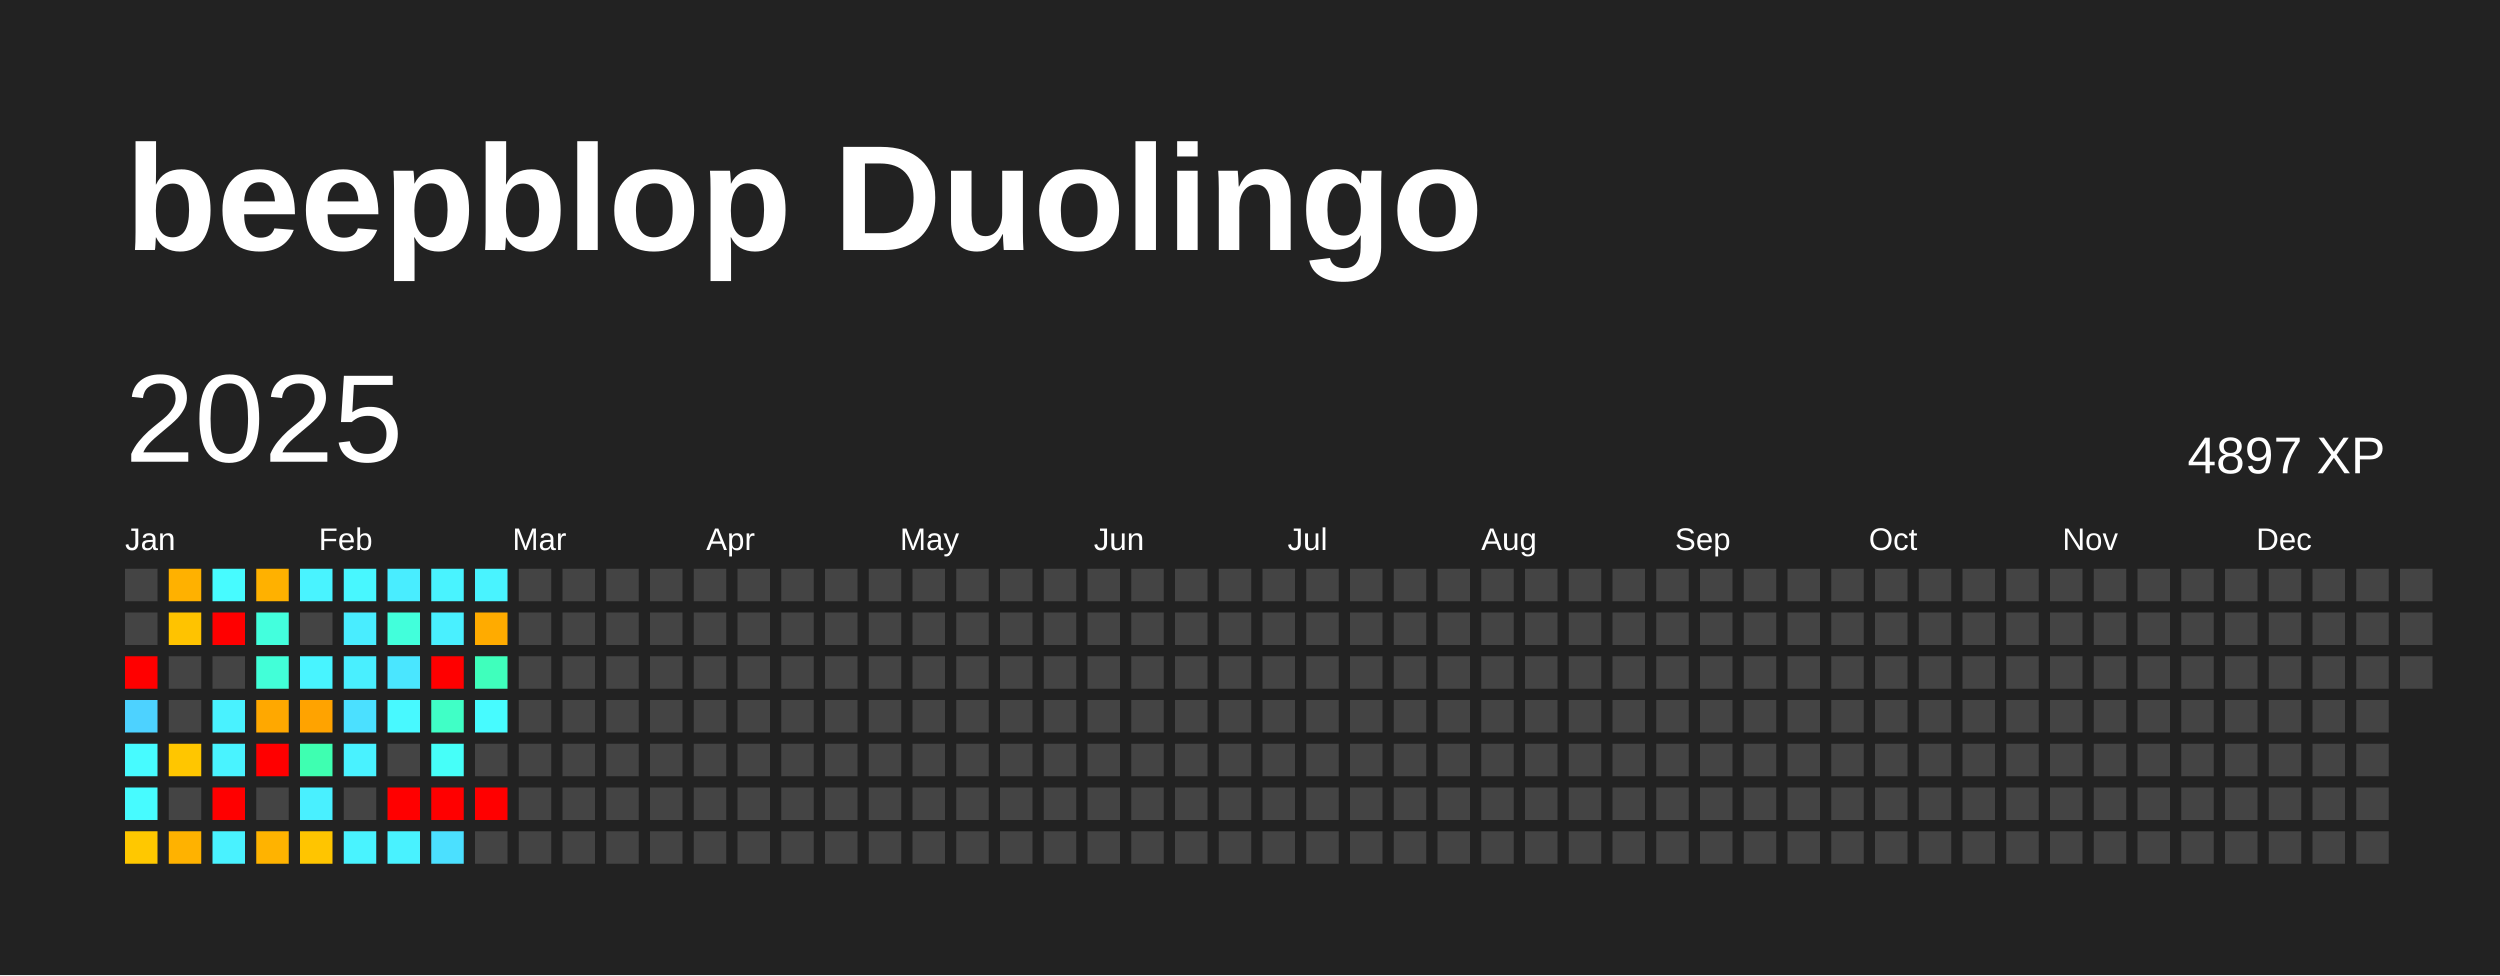
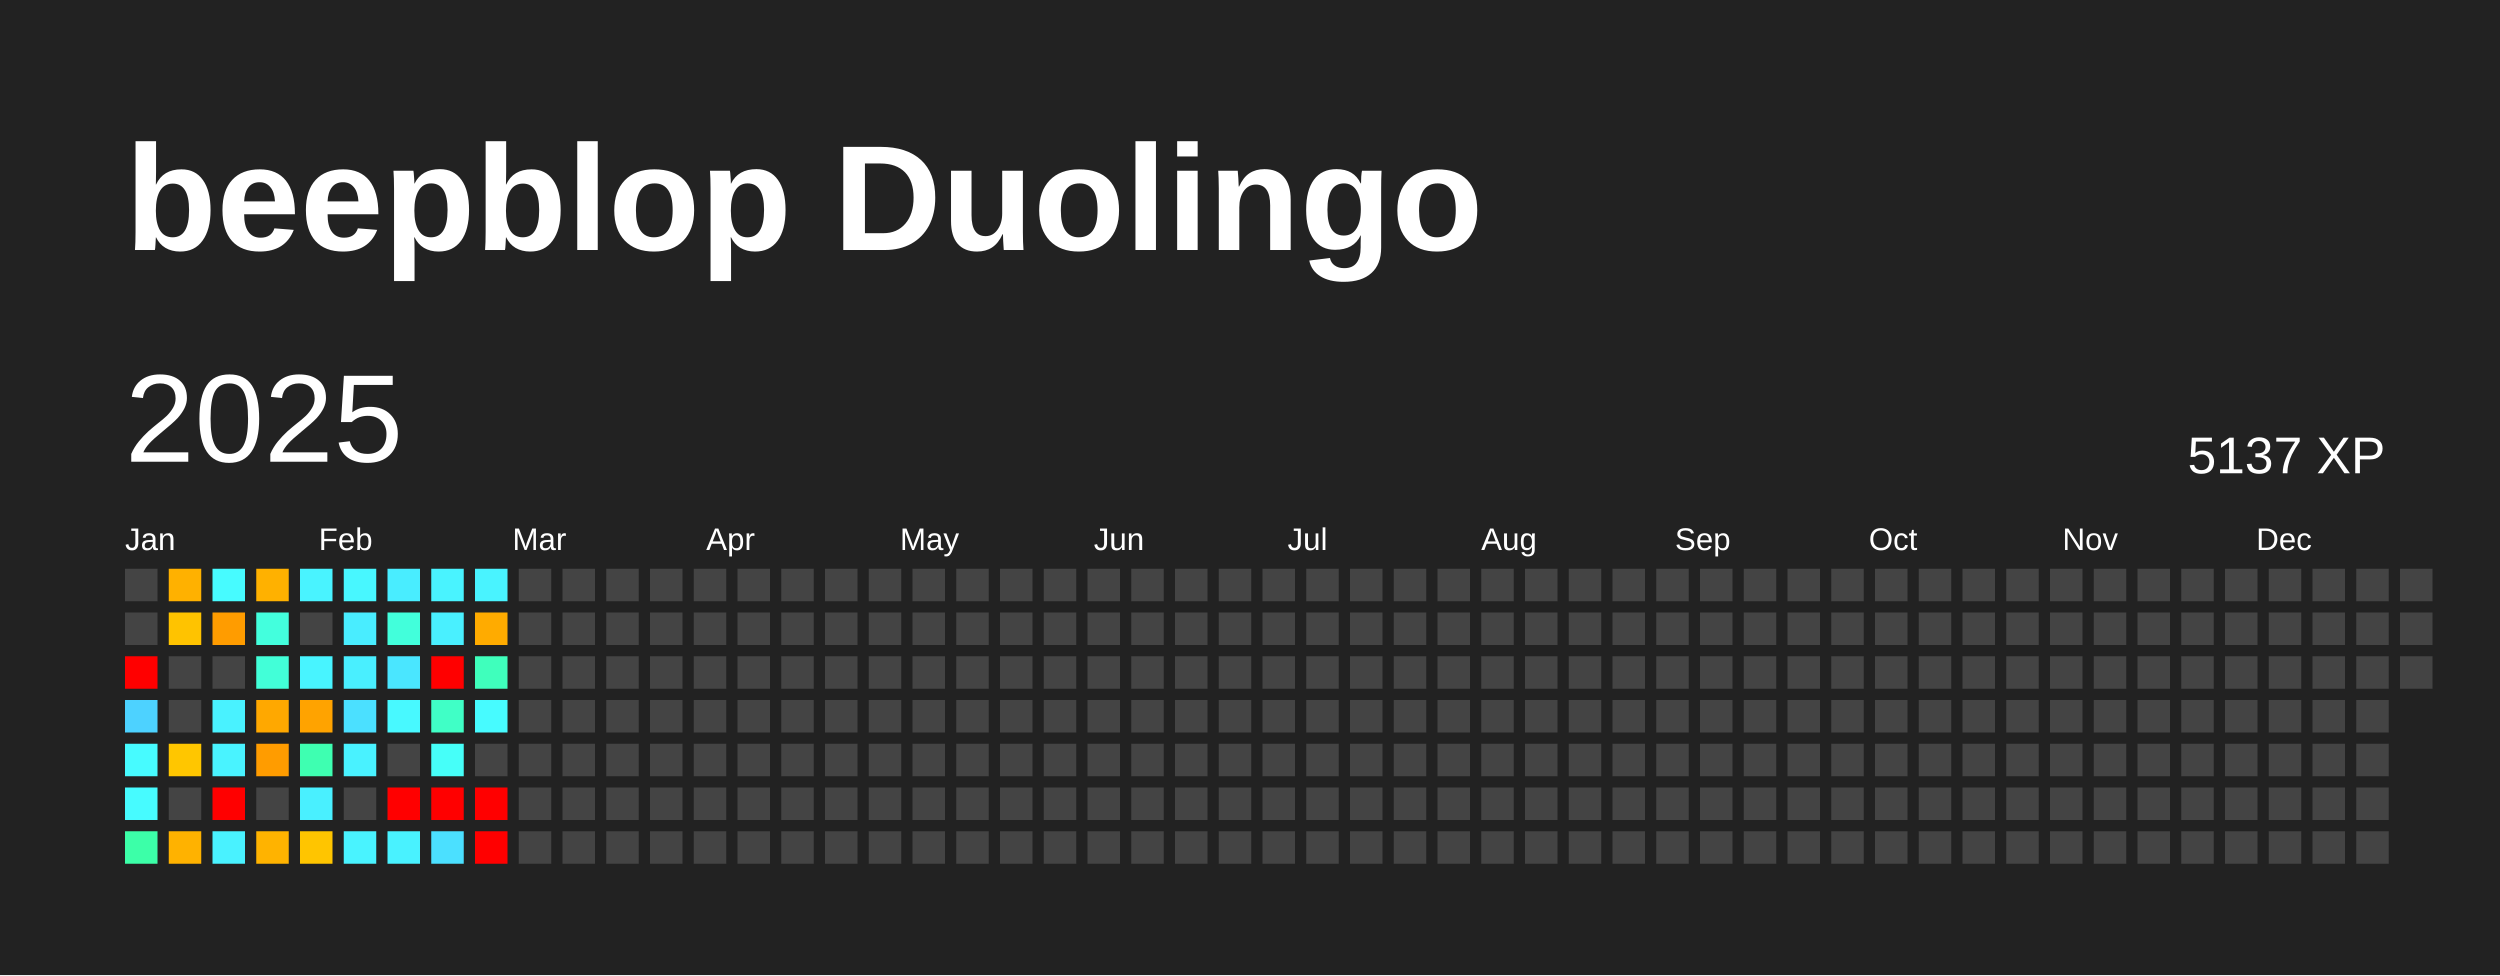
<svg xmlns="http://www.w3.org/2000/svg" baseProfile="full" height="78mm" version="1.1" viewBox="0,0,200,78" width="200mm">
  <defs />
  <rect fill="#222222" height="78" width="200" x="0" y="0" />
  <text fill="#FFFFFF" style="font-size:12px; font-family:Arial; font-weight:bold;" x="10" y="20">beepblop Duolingo</text>
  <text dominant-baseline="hanging" fill="#FFFFFF" style="font-size:10.0px; font-family:Arial;" x="10" y="30">2025</text>
-   <text dominant-baseline="hanging" fill="#FFFFFF" style="font-size:4.125px; font-family:Arial;" x="175" y="35">4897 XP</text>
+   <text dominant-baseline="hanging" fill="#FFFFFF" style="font-size:4.125px; font-family:Arial;" x="175" y="35">5137 XP</text>
  <text fill="#FFFFFF" style="font-size:2.5px; font-family:Arial" x="10.0" y="44">Jan</text>
  <text fill="#FFFFFF" style="font-size:2.5px; font-family:Arial" x="25.5" y="44">Feb</text>
  <text fill="#FFFFFF" style="font-size:2.5px; font-family:Arial" x="41.0" y="44">Mar</text>
  <text fill="#FFFFFF" style="font-size:2.5px; font-family:Arial" x="56.5" y="44">Apr</text>
  <text fill="#FFFFFF" style="font-size:2.5px; font-family:Arial" x="72.0" y="44">May</text>
  <text fill="#FFFFFF" style="font-size:2.5px; font-family:Arial" x="87.5" y="44">Jun</text>
  <text fill="#FFFFFF" style="font-size:2.5px; font-family:Arial" x="103.0" y="44">Jul</text>
  <text fill="#FFFFFF" style="font-size:2.5px; font-family:Arial" x="118.5" y="44">Aug</text>
  <text fill="#FFFFFF" style="font-size:2.5px; font-family:Arial" x="134.0" y="44">Sep</text>
  <text fill="#FFFFFF" style="font-size:2.5px; font-family:Arial" x="149.5" y="44">Oct</text>
  <text fill="#FFFFFF" style="font-size:2.5px; font-family:Arial" x="165.0" y="44">Nov</text>
  <text fill="#FFFFFF" style="font-size:2.5px; font-family:Arial" x="180.5" y="44">Dec</text>
  <rect fill="#444444" height="2.6" width="2.6" x="10.0" y="45.5" />
  <rect fill="#444444" height="2.6" width="2.6" x="10.0" y="49.0" />
  <rect fill="red" height="2.6" width="2.6" x="10.0" y="52.5" />
  <rect fill="#4dd2ff" height="2.6" width="2.6" x="10.0" y="56.0" />
  <rect fill="#47fbff" height="2.6" width="2.6" x="10.0" y="59.5" />
  <rect fill="#47fbff" height="2.6" width="2.6" x="10.0" y="63.0" />
-   <rect fill="#ffc800" height="2.6" width="2.6" x="10.0" y="66.5" />
+   <rect fill="#3cffa8" height="2.6" width="2.6" x="10.0" y="66.5" />
  <rect fill="#ffb100" height="2.6" width="2.6" x="13.5" y="45.5" />
  <rect fill="#ffc300" height="2.6" width="2.6" x="13.5" y="49.0" />
  <rect fill="#444444" height="2.6" width="2.6" x="13.5" y="52.5" />
  <rect fill="#444444" height="2.6" width="2.6" x="13.5" y="56.0" />
  <rect fill="#ffc600" height="2.6" width="2.6" x="13.5" y="59.5" />
  <rect fill="#444444" height="2.6" width="2.6" x="13.5" y="63.0" />
  <rect fill="#ffb200" height="2.6" width="2.6" x="13.5" y="66.5" />
  <rect fill="#47fbff" height="2.6" width="2.6" x="17.0" y="45.5" />
-   <rect fill="red" height="2.6" width="2.6" x="17.0" y="49.0" />
+   <rect fill="#ff9c00" height="2.6" width="2.6" x="17.0" y="49.0" />
  <rect fill="#444444" height="2.6" width="2.6" x="17.0" y="52.5" />
  <rect fill="#49f2ff" height="2.6" width="2.6" x="17.0" y="56.0" />
  <rect fill="#49f3ff" height="2.6" width="2.6" x="17.0" y="59.5" />
  <rect fill="red" height="2.6" width="2.6" x="17.0" y="63.0" />
  <rect fill="#49f2ff" height="2.6" width="2.6" x="17.0" y="66.5" />
  <rect fill="#ffb100" height="2.6" width="2.6" x="20.5" y="45.5" />
  <rect fill="#43ffdd" height="2.6" width="2.6" x="20.5" y="49.0" />
  <rect fill="#42ffd8" height="2.6" width="2.6" x="20.5" y="52.5" />
  <rect fill="#ffa800" height="2.6" width="2.6" x="20.5" y="56.0" />
-   <rect fill="red" height="2.6" width="2.6" x="20.5" y="59.5" />
+   <rect fill="#ff9c00" height="2.6" width="2.6" x="20.5" y="59.5" />
  <rect fill="#444444" height="2.6" width="2.6" x="20.5" y="63.0" />
  <rect fill="#ffb300" height="2.6" width="2.6" x="20.5" y="66.5" />
  <rect fill="#49f3ff" height="2.6" width="2.6" x="24.0" y="45.5" />
  <rect fill="#444444" height="2.6" width="2.6" x="24.0" y="49.0" />
  <rect fill="#48f4ff" height="2.6" width="2.6" x="24.0" y="52.5" />
  <rect fill="#ffa300" height="2.6" width="2.6" x="24.0" y="56.0" />
  <rect fill="#3effb1" height="2.6" width="2.6" x="24.0" y="59.5" />
  <rect fill="#49f0ff" height="2.6" width="2.6" x="24.0" y="63.0" />
  <rect fill="#ffc500" height="2.6" width="2.6" x="24.0" y="66.5" />
  <rect fill="#48f7ff" height="2.6" width="2.6" x="27.5" y="45.5" />
  <rect fill="#49edff" height="2.6" width="2.6" x="27.5" y="49.0" />
  <rect fill="#49efff" height="2.6" width="2.6" x="27.5" y="52.5" />
  <rect fill="#4be0ff" height="2.6" width="2.6" x="27.5" y="56.0" />
  <rect fill="#49f2ff" height="2.6" width="2.6" x="27.5" y="59.5" />
  <rect fill="#444444" height="2.6" width="2.6" x="27.5" y="63.0" />
  <rect fill="#49f3ff" height="2.6" width="2.6" x="27.5" y="66.5" />
  <rect fill="#49edff" height="2.6" width="2.6" x="31.0" y="45.5" />
  <rect fill="#42ffdb" height="2.6" width="2.6" x="31.0" y="49.0" />
  <rect fill="#4ae6ff" height="2.6" width="2.6" x="31.0" y="52.5" />
  <rect fill="#48f9ff" height="2.6" width="2.6" x="31.0" y="56.0" />
  <rect fill="#444444" height="2.6" width="2.6" x="31.0" y="59.5" />
  <rect fill="red" height="2.6" width="2.6" x="31.0" y="63.0" />
  <rect fill="#49f2ff" height="2.6" width="2.6" x="31.0" y="66.5" />
  <rect fill="#49f3ff" height="2.6" width="2.6" x="34.5" y="45.5" />
  <rect fill="#49f0ff" height="2.6" width="2.6" x="34.5" y="49.0" />
  <rect fill="red" height="2.6" width="2.6" x="34.5" y="52.5" />
  <rect fill="#40ffc6" height="2.6" width="2.6" x="34.5" y="56.0" />
  <rect fill="#46fff9" height="2.6" width="2.6" x="34.5" y="59.5" />
  <rect fill="red" height="2.6" width="2.6" x="34.5" y="63.0" />
  <rect fill="#4be0ff" height="2.6" width="2.6" x="34.5" y="66.5" />
  <rect fill="#49f3ff" height="2.6" width="2.6" x="38.0" y="45.5" />
  <rect fill="#ffab00" height="2.6" width="2.6" x="38.0" y="49.0" />
  <rect fill="#3fffbc" height="2.6" width="2.6" x="38.0" y="52.5" />
  <rect fill="#47fbff" height="2.6" width="2.6" x="38.0" y="56.0" />
  <rect fill="#444444" height="2.6" width="2.6" x="38.0" y="59.5" />
  <rect fill="red" height="2.6" width="2.6" x="38.0" y="63.0" />
-   <rect fill="#444444" height="2.6" width="2.6" x="38.0" y="66.5" />
+   <rect fill="red" height="2.6" width="2.6" x="38.0" y="66.5" />
  <rect fill="#444444" height="2.6" width="2.6" x="41.5" y="45.5" />
  <rect fill="#444444" height="2.6" width="2.6" x="41.5" y="49.0" />
  <rect fill="#444444" height="2.6" width="2.6" x="41.5" y="52.5" />
  <rect fill="#444444" height="2.6" width="2.6" x="41.5" y="56.0" />
  <rect fill="#444444" height="2.6" width="2.6" x="41.5" y="59.5" />
  <rect fill="#444444" height="2.6" width="2.6" x="41.5" y="63.0" />
  <rect fill="#444444" height="2.6" width="2.6" x="41.5" y="66.5" />
  <rect fill="#444444" height="2.6" width="2.6" x="45.0" y="45.5" />
  <rect fill="#444444" height="2.6" width="2.6" x="45.0" y="49.0" />
  <rect fill="#444444" height="2.6" width="2.6" x="45.0" y="52.5" />
  <rect fill="#444444" height="2.6" width="2.6" x="45.0" y="56.0" />
  <rect fill="#444444" height="2.6" width="2.6" x="45.0" y="59.5" />
  <rect fill="#444444" height="2.6" width="2.6" x="45.0" y="63.0" />
  <rect fill="#444444" height="2.6" width="2.6" x="45.0" y="66.5" />
  <rect fill="#444444" height="2.6" width="2.6" x="48.5" y="45.5" />
  <rect fill="#444444" height="2.6" width="2.6" x="48.5" y="49.0" />
  <rect fill="#444444" height="2.6" width="2.6" x="48.5" y="52.5" />
  <rect fill="#444444" height="2.6" width="2.6" x="48.5" y="56.0" />
  <rect fill="#444444" height="2.6" width="2.6" x="48.5" y="59.5" />
  <rect fill="#444444" height="2.6" width="2.6" x="48.5" y="63.0" />
  <rect fill="#444444" height="2.6" width="2.6" x="48.5" y="66.5" />
  <rect fill="#444444" height="2.6" width="2.6" x="52.0" y="45.5" />
  <rect fill="#444444" height="2.6" width="2.6" x="52.0" y="49.0" />
  <rect fill="#444444" height="2.6" width="2.6" x="52.0" y="52.5" />
  <rect fill="#444444" height="2.6" width="2.6" x="52.0" y="56.0" />
  <rect fill="#444444" height="2.6" width="2.6" x="52.0" y="59.5" />
  <rect fill="#444444" height="2.6" width="2.6" x="52.0" y="63.0" />
  <rect fill="#444444" height="2.6" width="2.6" x="52.0" y="66.5" />
  <rect fill="#444444" height="2.6" width="2.6" x="55.5" y="45.5" />
  <rect fill="#444444" height="2.6" width="2.6" x="55.5" y="49.0" />
  <rect fill="#444444" height="2.6" width="2.6" x="55.5" y="52.5" />
  <rect fill="#444444" height="2.6" width="2.6" x="55.5" y="56.0" />
  <rect fill="#444444" height="2.6" width="2.6" x="55.5" y="59.5" />
  <rect fill="#444444" height="2.6" width="2.6" x="55.5" y="63.0" />
  <rect fill="#444444" height="2.6" width="2.6" x="55.5" y="66.5" />
  <rect fill="#444444" height="2.6" width="2.6" x="59.0" y="45.5" />
  <rect fill="#444444" height="2.6" width="2.6" x="59.0" y="49.0" />
  <rect fill="#444444" height="2.6" width="2.6" x="59.0" y="52.5" />
  <rect fill="#444444" height="2.6" width="2.6" x="59.0" y="56.0" />
  <rect fill="#444444" height="2.6" width="2.6" x="59.0" y="59.5" />
  <rect fill="#444444" height="2.6" width="2.6" x="59.0" y="63.0" />
  <rect fill="#444444" height="2.6" width="2.6" x="59.0" y="66.5" />
  <rect fill="#444444" height="2.6" width="2.6" x="62.5" y="45.5" />
  <rect fill="#444444" height="2.6" width="2.6" x="62.5" y="49.0" />
  <rect fill="#444444" height="2.6" width="2.6" x="62.5" y="52.5" />
  <rect fill="#444444" height="2.6" width="2.6" x="62.5" y="56.0" />
  <rect fill="#444444" height="2.6" width="2.6" x="62.5" y="59.5" />
  <rect fill="#444444" height="2.6" width="2.6" x="62.5" y="63.0" />
  <rect fill="#444444" height="2.6" width="2.6" x="62.5" y="66.5" />
  <rect fill="#444444" height="2.6" width="2.6" x="66.0" y="45.5" />
  <rect fill="#444444" height="2.6" width="2.6" x="66.0" y="49.0" />
  <rect fill="#444444" height="2.6" width="2.6" x="66.0" y="52.5" />
  <rect fill="#444444" height="2.6" width="2.6" x="66.0" y="56.0" />
  <rect fill="#444444" height="2.6" width="2.6" x="66.0" y="59.5" />
  <rect fill="#444444" height="2.6" width="2.6" x="66.0" y="63.0" />
  <rect fill="#444444" height="2.6" width="2.6" x="66.0" y="66.5" />
  <rect fill="#444444" height="2.6" width="2.6" x="69.5" y="45.5" />
  <rect fill="#444444" height="2.6" width="2.6" x="69.5" y="49.0" />
  <rect fill="#444444" height="2.6" width="2.6" x="69.5" y="52.5" />
  <rect fill="#444444" height="2.6" width="2.6" x="69.5" y="56.0" />
  <rect fill="#444444" height="2.6" width="2.6" x="69.5" y="59.5" />
  <rect fill="#444444" height="2.6" width="2.6" x="69.5" y="63.0" />
  <rect fill="#444444" height="2.6" width="2.6" x="69.5" y="66.5" />
  <rect fill="#444444" height="2.6" width="2.6" x="73.0" y="45.5" />
  <rect fill="#444444" height="2.6" width="2.6" x="73.0" y="49.0" />
  <rect fill="#444444" height="2.6" width="2.6" x="73.0" y="52.5" />
  <rect fill="#444444" height="2.6" width="2.6" x="73.0" y="56.0" />
  <rect fill="#444444" height="2.6" width="2.6" x="73.0" y="59.5" />
  <rect fill="#444444" height="2.6" width="2.6" x="73.0" y="63.0" />
  <rect fill="#444444" height="2.6" width="2.6" x="73.0" y="66.5" />
  <rect fill="#444444" height="2.6" width="2.6" x="76.5" y="45.5" />
  <rect fill="#444444" height="2.6" width="2.6" x="76.5" y="49.0" />
  <rect fill="#444444" height="2.6" width="2.6" x="76.5" y="52.5" />
  <rect fill="#444444" height="2.6" width="2.6" x="76.5" y="56.0" />
  <rect fill="#444444" height="2.6" width="2.6" x="76.5" y="59.5" />
  <rect fill="#444444" height="2.6" width="2.6" x="76.5" y="63.0" />
  <rect fill="#444444" height="2.6" width="2.6" x="76.5" y="66.5" />
  <rect fill="#444444" height="2.6" width="2.6" x="80.0" y="45.5" />
  <rect fill="#444444" height="2.6" width="2.6" x="80.0" y="49.0" />
  <rect fill="#444444" height="2.6" width="2.6" x="80.0" y="52.5" />
  <rect fill="#444444" height="2.6" width="2.6" x="80.0" y="56.0" />
  <rect fill="#444444" height="2.6" width="2.6" x="80.0" y="59.5" />
  <rect fill="#444444" height="2.6" width="2.6" x="80.0" y="63.0" />
  <rect fill="#444444" height="2.6" width="2.6" x="80.0" y="66.5" />
  <rect fill="#444444" height="2.6" width="2.6" x="83.5" y="45.5" />
  <rect fill="#444444" height="2.6" width="2.6" x="83.5" y="49.0" />
  <rect fill="#444444" height="2.6" width="2.6" x="83.5" y="52.5" />
  <rect fill="#444444" height="2.6" width="2.6" x="83.5" y="56.0" />
  <rect fill="#444444" height="2.6" width="2.6" x="83.5" y="59.5" />
  <rect fill="#444444" height="2.6" width="2.6" x="83.5" y="63.0" />
  <rect fill="#444444" height="2.6" width="2.6" x="83.5" y="66.5" />
  <rect fill="#444444" height="2.6" width="2.6" x="87.0" y="45.5" />
  <rect fill="#444444" height="2.6" width="2.6" x="87.0" y="49.0" />
  <rect fill="#444444" height="2.6" width="2.6" x="87.0" y="52.5" />
  <rect fill="#444444" height="2.6" width="2.6" x="87.0" y="56.0" />
  <rect fill="#444444" height="2.6" width="2.6" x="87.0" y="59.5" />
  <rect fill="#444444" height="2.6" width="2.6" x="87.0" y="63.0" />
  <rect fill="#444444" height="2.6" width="2.6" x="87.0" y="66.5" />
  <rect fill="#444444" height="2.6" width="2.6" x="90.5" y="45.5" />
  <rect fill="#444444" height="2.6" width="2.6" x="90.5" y="49.0" />
  <rect fill="#444444" height="2.6" width="2.6" x="90.5" y="52.5" />
  <rect fill="#444444" height="2.6" width="2.6" x="90.5" y="56.0" />
  <rect fill="#444444" height="2.6" width="2.6" x="90.5" y="59.5" />
  <rect fill="#444444" height="2.6" width="2.6" x="90.5" y="63.0" />
  <rect fill="#444444" height="2.6" width="2.6" x="90.5" y="66.5" />
  <rect fill="#444444" height="2.6" width="2.6" x="94.0" y="45.5" />
  <rect fill="#444444" height="2.6" width="2.6" x="94.0" y="49.0" />
  <rect fill="#444444" height="2.6" width="2.6" x="94.0" y="52.5" />
  <rect fill="#444444" height="2.6" width="2.6" x="94.0" y="56.0" />
  <rect fill="#444444" height="2.6" width="2.6" x="94.0" y="59.5" />
  <rect fill="#444444" height="2.6" width="2.6" x="94.0" y="63.0" />
  <rect fill="#444444" height="2.6" width="2.6" x="94.0" y="66.5" />
  <rect fill="#444444" height="2.6" width="2.6" x="97.5" y="45.5" />
  <rect fill="#444444" height="2.6" width="2.6" x="97.5" y="49.0" />
  <rect fill="#444444" height="2.6" width="2.6" x="97.5" y="52.5" />
  <rect fill="#444444" height="2.6" width="2.6" x="97.5" y="56.0" />
  <rect fill="#444444" height="2.6" width="2.6" x="97.5" y="59.5" />
  <rect fill="#444444" height="2.6" width="2.6" x="97.5" y="63.0" />
  <rect fill="#444444" height="2.6" width="2.6" x="97.5" y="66.5" />
  <rect fill="#444444" height="2.6" width="2.6" x="101.0" y="45.5" />
  <rect fill="#444444" height="2.6" width="2.6" x="101.0" y="49.0" />
  <rect fill="#444444" height="2.6" width="2.6" x="101.0" y="52.5" />
  <rect fill="#444444" height="2.6" width="2.6" x="101.0" y="56.0" />
  <rect fill="#444444" height="2.6" width="2.6" x="101.0" y="59.5" />
  <rect fill="#444444" height="2.6" width="2.6" x="101.0" y="63.0" />
  <rect fill="#444444" height="2.6" width="2.6" x="101.0" y="66.5" />
  <rect fill="#444444" height="2.6" width="2.6" x="104.5" y="45.5" />
  <rect fill="#444444" height="2.6" width="2.6" x="104.5" y="49.0" />
  <rect fill="#444444" height="2.6" width="2.6" x="104.5" y="52.5" />
  <rect fill="#444444" height="2.6" width="2.6" x="104.5" y="56.0" />
  <rect fill="#444444" height="2.6" width="2.6" x="104.5" y="59.5" />
  <rect fill="#444444" height="2.6" width="2.6" x="104.5" y="63.0" />
  <rect fill="#444444" height="2.6" width="2.6" x="104.5" y="66.5" />
  <rect fill="#444444" height="2.6" width="2.6" x="108.0" y="45.5" />
  <rect fill="#444444" height="2.6" width="2.6" x="108.0" y="49.0" />
  <rect fill="#444444" height="2.6" width="2.6" x="108.0" y="52.5" />
  <rect fill="#444444" height="2.6" width="2.6" x="108.0" y="56.0" />
  <rect fill="#444444" height="2.6" width="2.6" x="108.0" y="59.5" />
  <rect fill="#444444" height="2.6" width="2.6" x="108.0" y="63.0" />
  <rect fill="#444444" height="2.6" width="2.6" x="108.0" y="66.5" />
  <rect fill="#444444" height="2.6" width="2.6" x="111.5" y="45.5" />
  <rect fill="#444444" height="2.6" width="2.6" x="111.5" y="49.0" />
  <rect fill="#444444" height="2.6" width="2.6" x="111.5" y="52.5" />
  <rect fill="#444444" height="2.6" width="2.6" x="111.5" y="56.0" />
  <rect fill="#444444" height="2.6" width="2.6" x="111.5" y="59.5" />
  <rect fill="#444444" height="2.6" width="2.6" x="111.5" y="63.0" />
  <rect fill="#444444" height="2.6" width="2.6" x="111.5" y="66.5" />
  <rect fill="#444444" height="2.6" width="2.6" x="115.0" y="45.5" />
  <rect fill="#444444" height="2.6" width="2.6" x="115.0" y="49.0" />
  <rect fill="#444444" height="2.6" width="2.6" x="115.0" y="52.5" />
  <rect fill="#444444" height="2.6" width="2.6" x="115.0" y="56.0" />
  <rect fill="#444444" height="2.6" width="2.6" x="115.0" y="59.5" />
  <rect fill="#444444" height="2.6" width="2.6" x="115.0" y="63.0" />
  <rect fill="#444444" height="2.6" width="2.6" x="115.0" y="66.5" />
  <rect fill="#444444" height="2.6" width="2.6" x="118.5" y="45.5" />
  <rect fill="#444444" height="2.6" width="2.6" x="118.5" y="49.0" />
  <rect fill="#444444" height="2.6" width="2.6" x="118.5" y="52.5" />
  <rect fill="#444444" height="2.6" width="2.6" x="118.5" y="56.0" />
  <rect fill="#444444" height="2.6" width="2.6" x="118.5" y="59.5" />
  <rect fill="#444444" height="2.6" width="2.6" x="118.5" y="63.0" />
  <rect fill="#444444" height="2.6" width="2.6" x="118.5" y="66.5" />
  <rect fill="#444444" height="2.6" width="2.6" x="122.0" y="45.5" />
  <rect fill="#444444" height="2.6" width="2.6" x="122.0" y="49.0" />
  <rect fill="#444444" height="2.6" width="2.6" x="122.0" y="52.5" />
  <rect fill="#444444" height="2.6" width="2.6" x="122.0" y="56.0" />
  <rect fill="#444444" height="2.6" width="2.6" x="122.0" y="59.5" />
  <rect fill="#444444" height="2.6" width="2.6" x="122.0" y="63.0" />
  <rect fill="#444444" height="2.6" width="2.6" x="122.0" y="66.5" />
  <rect fill="#444444" height="2.6" width="2.6" x="125.5" y="45.5" />
  <rect fill="#444444" height="2.6" width="2.6" x="125.5" y="49.0" />
  <rect fill="#444444" height="2.6" width="2.6" x="125.5" y="52.5" />
  <rect fill="#444444" height="2.6" width="2.6" x="125.5" y="56.0" />
  <rect fill="#444444" height="2.6" width="2.6" x="125.5" y="59.5" />
  <rect fill="#444444" height="2.6" width="2.6" x="125.5" y="63.0" />
  <rect fill="#444444" height="2.6" width="2.6" x="125.5" y="66.5" />
  <rect fill="#444444" height="2.6" width="2.6" x="129.0" y="45.5" />
  <rect fill="#444444" height="2.6" width="2.6" x="129.0" y="49.0" />
  <rect fill="#444444" height="2.6" width="2.6" x="129.0" y="52.5" />
  <rect fill="#444444" height="2.6" width="2.6" x="129.0" y="56.0" />
  <rect fill="#444444" height="2.6" width="2.6" x="129.0" y="59.5" />
  <rect fill="#444444" height="2.6" width="2.6" x="129.0" y="63.0" />
  <rect fill="#444444" height="2.6" width="2.6" x="129.0" y="66.5" />
  <rect fill="#444444" height="2.6" width="2.6" x="132.5" y="45.5" />
  <rect fill="#444444" height="2.6" width="2.6" x="132.5" y="49.0" />
  <rect fill="#444444" height="2.6" width="2.6" x="132.5" y="52.5" />
  <rect fill="#444444" height="2.6" width="2.6" x="132.5" y="56.0" />
  <rect fill="#444444" height="2.6" width="2.6" x="132.5" y="59.5" />
  <rect fill="#444444" height="2.6" width="2.6" x="132.5" y="63.0" />
  <rect fill="#444444" height="2.6" width="2.6" x="132.5" y="66.5" />
  <rect fill="#444444" height="2.6" width="2.6" x="136.0" y="45.5" />
  <rect fill="#444444" height="2.6" width="2.6" x="136.0" y="49.0" />
  <rect fill="#444444" height="2.6" width="2.6" x="136.0" y="52.5" />
  <rect fill="#444444" height="2.6" width="2.6" x="136.0" y="56.0" />
  <rect fill="#444444" height="2.6" width="2.6" x="136.0" y="59.5" />
  <rect fill="#444444" height="2.6" width="2.6" x="136.0" y="63.0" />
  <rect fill="#444444" height="2.6" width="2.6" x="136.0" y="66.5" />
  <rect fill="#444444" height="2.6" width="2.6" x="139.5" y="45.5" />
  <rect fill="#444444" height="2.6" width="2.6" x="139.5" y="49.0" />
  <rect fill="#444444" height="2.6" width="2.6" x="139.5" y="52.5" />
  <rect fill="#444444" height="2.6" width="2.6" x="139.5" y="56.0" />
  <rect fill="#444444" height="2.6" width="2.6" x="139.5" y="59.5" />
  <rect fill="#444444" height="2.6" width="2.6" x="139.5" y="63.0" />
  <rect fill="#444444" height="2.6" width="2.6" x="139.5" y="66.5" />
  <rect fill="#444444" height="2.6" width="2.6" x="143.0" y="45.5" />
  <rect fill="#444444" height="2.6" width="2.6" x="143.0" y="49.0" />
  <rect fill="#444444" height="2.6" width="2.6" x="143.0" y="52.5" />
  <rect fill="#444444" height="2.6" width="2.6" x="143.0" y="56.0" />
  <rect fill="#444444" height="2.6" width="2.6" x="143.0" y="59.5" />
  <rect fill="#444444" height="2.6" width="2.6" x="143.0" y="63.0" />
  <rect fill="#444444" height="2.6" width="2.6" x="143.0" y="66.5" />
  <rect fill="#444444" height="2.6" width="2.6" x="146.5" y="45.5" />
  <rect fill="#444444" height="2.6" width="2.6" x="146.5" y="49.0" />
  <rect fill="#444444" height="2.6" width="2.6" x="146.5" y="52.5" />
  <rect fill="#444444" height="2.6" width="2.6" x="146.5" y="56.0" />
  <rect fill="#444444" height="2.6" width="2.6" x="146.5" y="59.5" />
  <rect fill="#444444" height="2.6" width="2.6" x="146.5" y="63.0" />
  <rect fill="#444444" height="2.6" width="2.6" x="146.5" y="66.5" />
  <rect fill="#444444" height="2.6" width="2.6" x="150.0" y="45.5" />
  <rect fill="#444444" height="2.6" width="2.6" x="150.0" y="49.0" />
  <rect fill="#444444" height="2.6" width="2.6" x="150.0" y="52.5" />
  <rect fill="#444444" height="2.6" width="2.6" x="150.0" y="56.0" />
  <rect fill="#444444" height="2.6" width="2.6" x="150.0" y="59.5" />
  <rect fill="#444444" height="2.6" width="2.6" x="150.0" y="63.0" />
  <rect fill="#444444" height="2.6" width="2.6" x="150.0" y="66.5" />
  <rect fill="#444444" height="2.6" width="2.6" x="153.5" y="45.5" />
  <rect fill="#444444" height="2.6" width="2.6" x="153.5" y="49.0" />
  <rect fill="#444444" height="2.6" width="2.6" x="153.5" y="52.5" />
  <rect fill="#444444" height="2.6" width="2.6" x="153.5" y="56.0" />
  <rect fill="#444444" height="2.6" width="2.6" x="153.5" y="59.5" />
  <rect fill="#444444" height="2.6" width="2.6" x="153.5" y="63.0" />
  <rect fill="#444444" height="2.6" width="2.6" x="153.5" y="66.5" />
  <rect fill="#444444" height="2.6" width="2.6" x="157.0" y="45.5" />
  <rect fill="#444444" height="2.6" width="2.6" x="157.0" y="49.0" />
  <rect fill="#444444" height="2.6" width="2.6" x="157.0" y="52.5" />
  <rect fill="#444444" height="2.6" width="2.6" x="157.0" y="56.0" />
  <rect fill="#444444" height="2.6" width="2.6" x="157.0" y="59.5" />
  <rect fill="#444444" height="2.6" width="2.6" x="157.0" y="63.0" />
  <rect fill="#444444" height="2.6" width="2.6" x="157.0" y="66.5" />
  <rect fill="#444444" height="2.6" width="2.6" x="160.5" y="45.5" />
  <rect fill="#444444" height="2.6" width="2.6" x="160.5" y="49.0" />
  <rect fill="#444444" height="2.6" width="2.6" x="160.5" y="52.5" />
  <rect fill="#444444" height="2.6" width="2.6" x="160.5" y="56.0" />
  <rect fill="#444444" height="2.6" width="2.6" x="160.5" y="59.5" />
  <rect fill="#444444" height="2.6" width="2.6" x="160.5" y="63.0" />
  <rect fill="#444444" height="2.6" width="2.6" x="160.5" y="66.5" />
  <rect fill="#444444" height="2.6" width="2.6" x="164.0" y="45.5" />
  <rect fill="#444444" height="2.6" width="2.6" x="164.0" y="49.0" />
  <rect fill="#444444" height="2.6" width="2.6" x="164.0" y="52.5" />
  <rect fill="#444444" height="2.6" width="2.6" x="164.0" y="56.0" />
  <rect fill="#444444" height="2.6" width="2.6" x="164.0" y="59.5" />
  <rect fill="#444444" height="2.6" width="2.6" x="164.0" y="63.0" />
  <rect fill="#444444" height="2.6" width="2.6" x="164.0" y="66.5" />
  <rect fill="#444444" height="2.6" width="2.6" x="167.5" y="45.5" />
  <rect fill="#444444" height="2.6" width="2.6" x="167.5" y="49.0" />
  <rect fill="#444444" height="2.6" width="2.6" x="167.5" y="52.5" />
  <rect fill="#444444" height="2.6" width="2.6" x="167.5" y="56.0" />
  <rect fill="#444444" height="2.6" width="2.6" x="167.5" y="59.5" />
  <rect fill="#444444" height="2.6" width="2.6" x="167.5" y="63.0" />
  <rect fill="#444444" height="2.6" width="2.6" x="167.5" y="66.5" />
  <rect fill="#444444" height="2.6" width="2.6" x="171.0" y="45.5" />
  <rect fill="#444444" height="2.6" width="2.6" x="171.0" y="49.0" />
  <rect fill="#444444" height="2.6" width="2.6" x="171.0" y="52.5" />
  <rect fill="#444444" height="2.6" width="2.6" x="171.0" y="56.0" />
  <rect fill="#444444" height="2.6" width="2.6" x="171.0" y="59.5" />
  <rect fill="#444444" height="2.6" width="2.6" x="171.0" y="63.0" />
  <rect fill="#444444" height="2.6" width="2.6" x="171.0" y="66.5" />
  <rect fill="#444444" height="2.6" width="2.6" x="174.5" y="45.5" />
  <rect fill="#444444" height="2.6" width="2.6" x="174.5" y="49.0" />
  <rect fill="#444444" height="2.6" width="2.6" x="174.5" y="52.5" />
  <rect fill="#444444" height="2.6" width="2.6" x="174.5" y="56.0" />
  <rect fill="#444444" height="2.6" width="2.6" x="174.5" y="59.5" />
  <rect fill="#444444" height="2.6" width="2.6" x="174.5" y="63.0" />
  <rect fill="#444444" height="2.6" width="2.6" x="174.5" y="66.5" />
  <rect fill="#444444" height="2.6" width="2.6" x="178.0" y="45.5" />
  <rect fill="#444444" height="2.6" width="2.6" x="178.0" y="49.0" />
  <rect fill="#444444" height="2.6" width="2.6" x="178.0" y="52.5" />
  <rect fill="#444444" height="2.6" width="2.6" x="178.0" y="56.0" />
  <rect fill="#444444" height="2.6" width="2.6" x="178.0" y="59.5" />
  <rect fill="#444444" height="2.6" width="2.6" x="178.0" y="63.0" />
  <rect fill="#444444" height="2.6" width="2.6" x="178.0" y="66.5" />
  <rect fill="#444444" height="2.6" width="2.6" x="181.5" y="45.5" />
  <rect fill="#444444" height="2.6" width="2.6" x="181.5" y="49.0" />
  <rect fill="#444444" height="2.6" width="2.6" x="181.5" y="52.5" />
  <rect fill="#444444" height="2.6" width="2.6" x="181.5" y="56.0" />
  <rect fill="#444444" height="2.6" width="2.6" x="181.5" y="59.5" />
  <rect fill="#444444" height="2.6" width="2.6" x="181.5" y="63.0" />
  <rect fill="#444444" height="2.6" width="2.6" x="181.5" y="66.5" />
  <rect fill="#444444" height="2.6" width="2.6" x="185.0" y="45.5" />
  <rect fill="#444444" height="2.6" width="2.6" x="185.0" y="49.0" />
  <rect fill="#444444" height="2.6" width="2.6" x="185.0" y="52.5" />
  <rect fill="#444444" height="2.6" width="2.6" x="185.0" y="56.0" />
  <rect fill="#444444" height="2.6" width="2.6" x="185.0" y="59.5" />
  <rect fill="#444444" height="2.6" width="2.6" x="185.0" y="63.0" />
  <rect fill="#444444" height="2.6" width="2.6" x="185.0" y="66.5" />
  <rect fill="#444444" height="2.6" width="2.6" x="188.5" y="45.5" />
  <rect fill="#444444" height="2.6" width="2.6" x="188.5" y="49.0" />
  <rect fill="#444444" height="2.6" width="2.6" x="188.5" y="52.5" />
  <rect fill="#444444" height="2.6" width="2.6" x="188.5" y="56.0" />
  <rect fill="#444444" height="2.6" width="2.6" x="188.5" y="59.5" />
  <rect fill="#444444" height="2.6" width="2.6" x="188.5" y="63.0" />
  <rect fill="#444444" height="2.6" width="2.6" x="188.5" y="66.5" />
  <rect fill="#444444" height="2.6" width="2.6" x="192.0" y="45.5" />
  <rect fill="#444444" height="2.6" width="2.6" x="192.0" y="49.0" />
  <rect fill="#444444" height="2.6" width="2.6" x="192.0" y="52.5" />
</svg>
